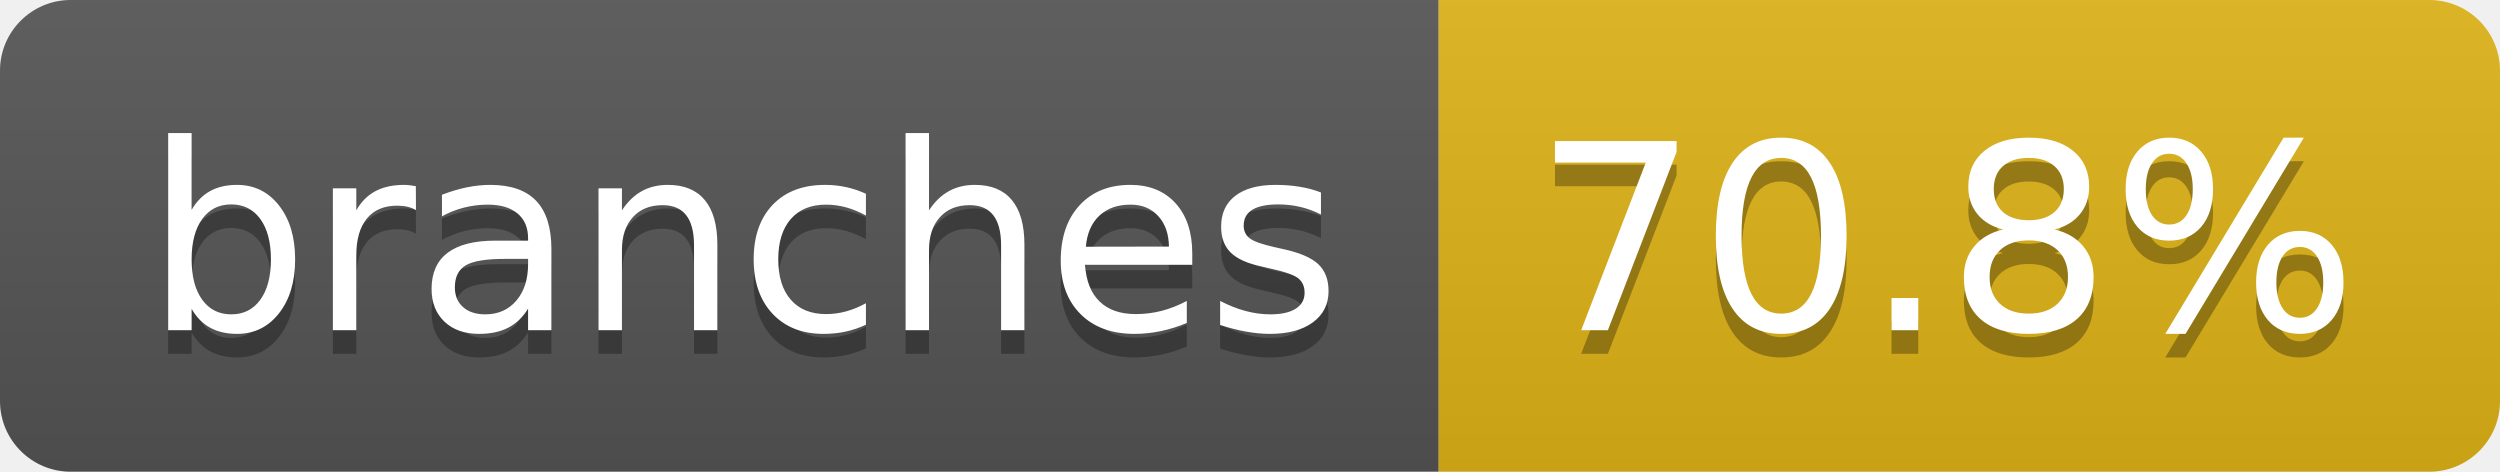
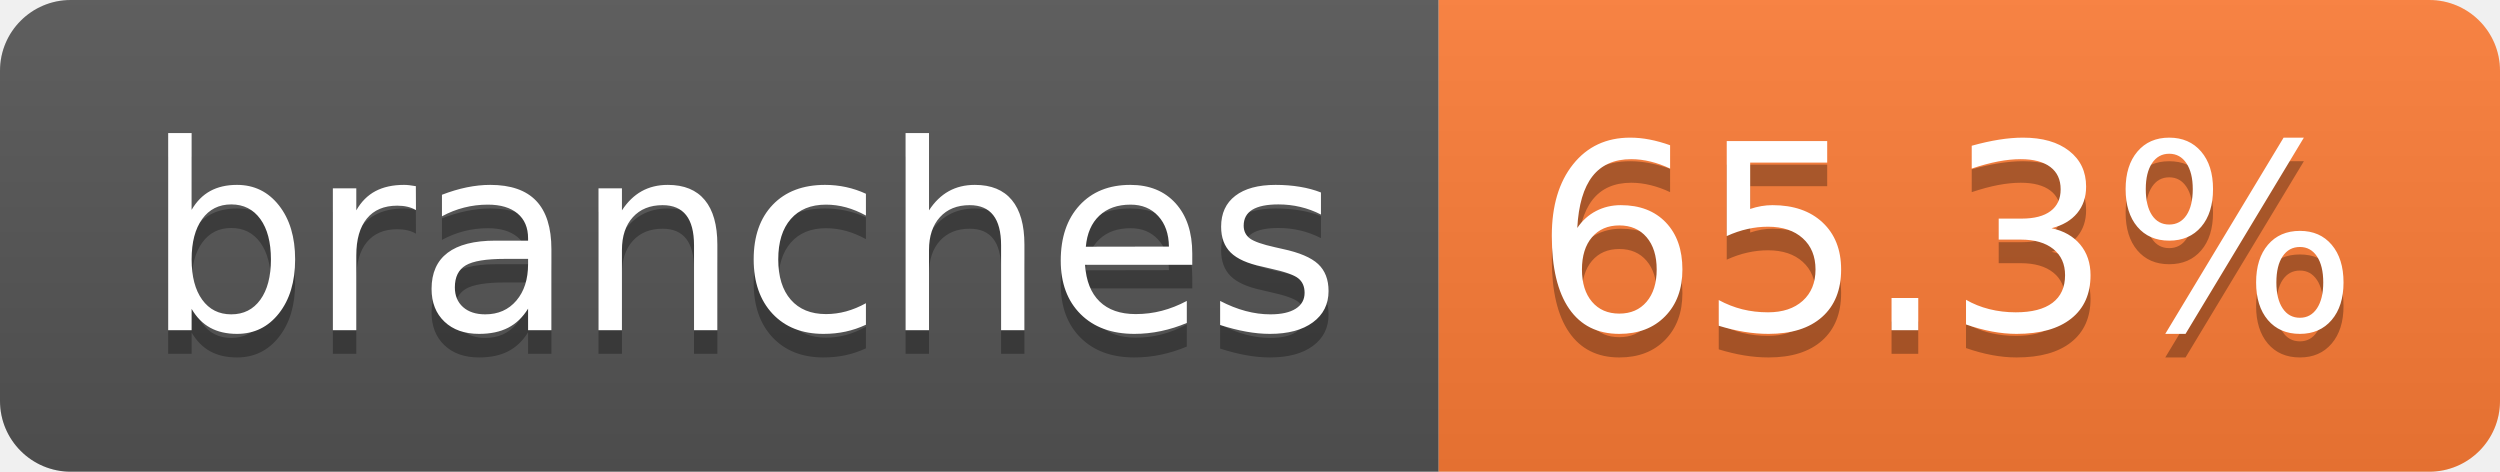
- <svg xmlns="http://www.w3.org/2000/svg" width="106" height="20" role="img" aria-label="branches: 70.8%">
+ <svg xmlns="http://www.w3.org/2000/svg" width="106" height="20" role="img" aria-label="branches: 65.3%">
  <linearGradient id="s" x2="0" y2="100%">
    <stop offset="0" stop-color="#bbb" stop-opacity=".1" />
    <stop offset="1" stop-opacity=".1" />
  </linearGradient>
  <clipPath id="r">
    <rect width="106" height="20" rx="3" fill="#fff" />
  </clipPath>
  <g clip-path="url(#r)">
    <rect width="61" height="20" fill="#555" />
-     <rect x="61" width="45" height="20" fill="#dfb317" />
+     <rect x="61" width="45" height="20" fill="#fe7d37" />
    <rect width="106" height="20" fill="url(#s)" />
  </g>
  <g fill="#fff" text-anchor="middle" font-family="Verdana,Geneva,DejaVu Sans,sans-serif" text-rendering="geometricPrecision" font-size="110">
    <text aria-hidden="true" x="315" y="150" fill="#010101" fill-opacity=".3" transform="scale(.1)" textLength="507">branches</text>
    <text x="315" y="140" transform="scale(.1)" fill="#fff" textLength="507">branches</text>
-     <text aria-hidden="true" x="825" y="150" fill="#010101" fill-opacity=".3" transform="scale(.1)" textLength="350">70.8%</text>
-     <text x="825" y="140" transform="scale(.1)" fill="#fff" textLength="350">70.8%</text>
+     <text aria-hidden="true" x="825" y="150" fill="#010101" fill-opacity=".3" transform="scale(.1)" textLength="350">65.3%</text>
+     <text x="825" y="140" transform="scale(.1)" fill="#fff" textLength="350">65.3%</text>
  </g>
</svg>
